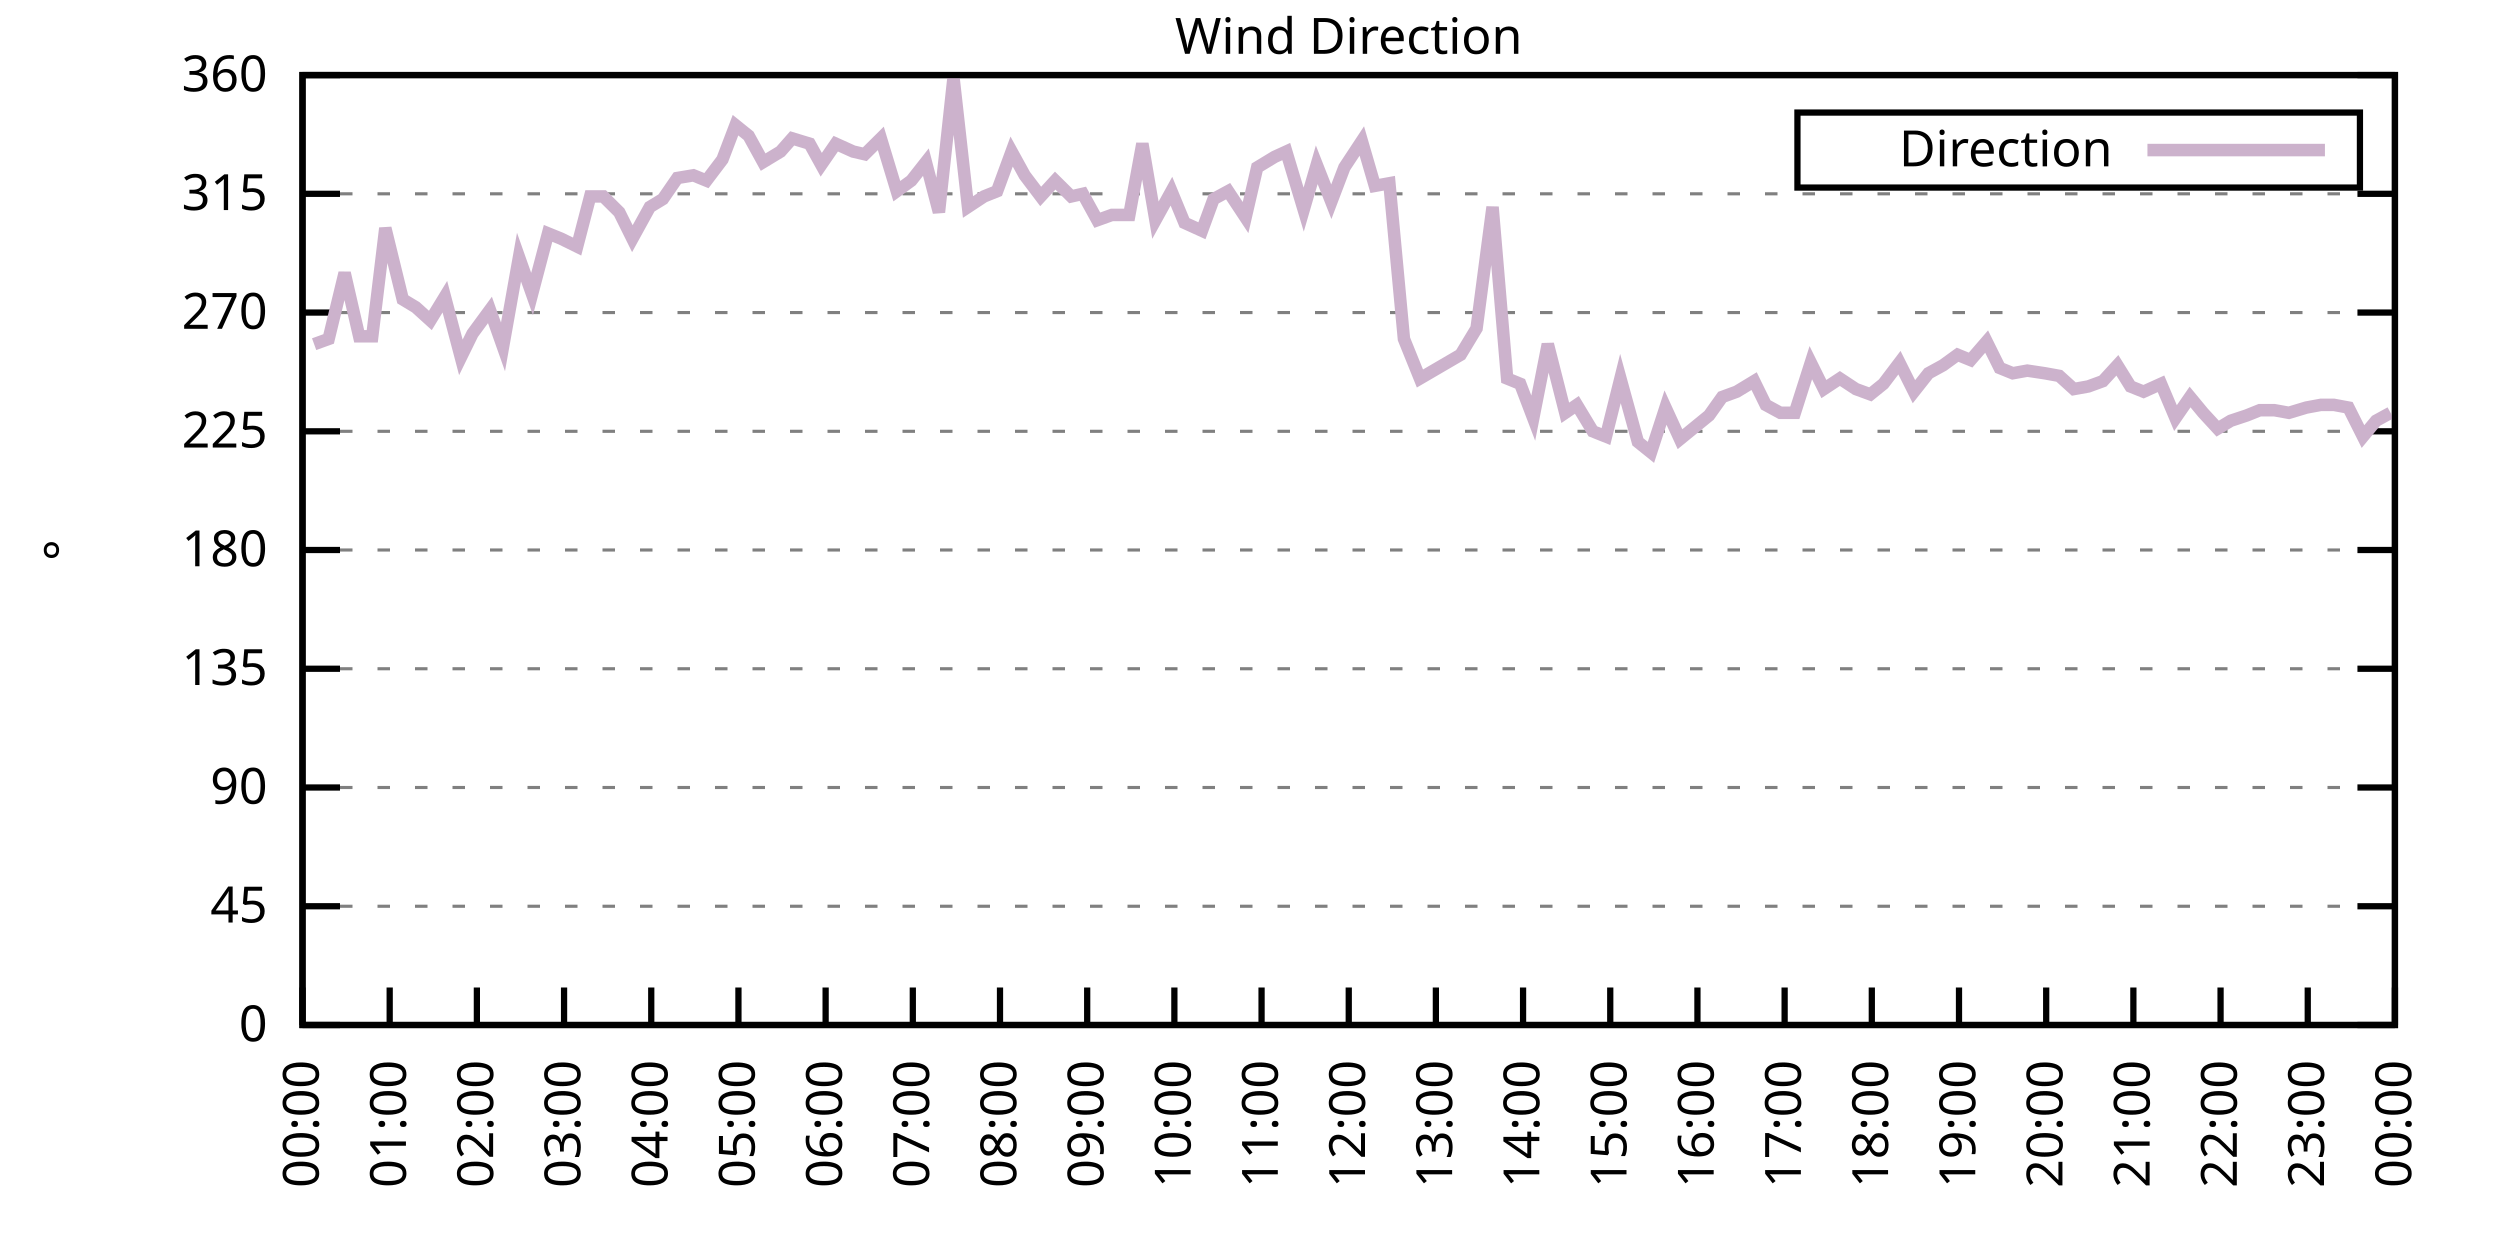
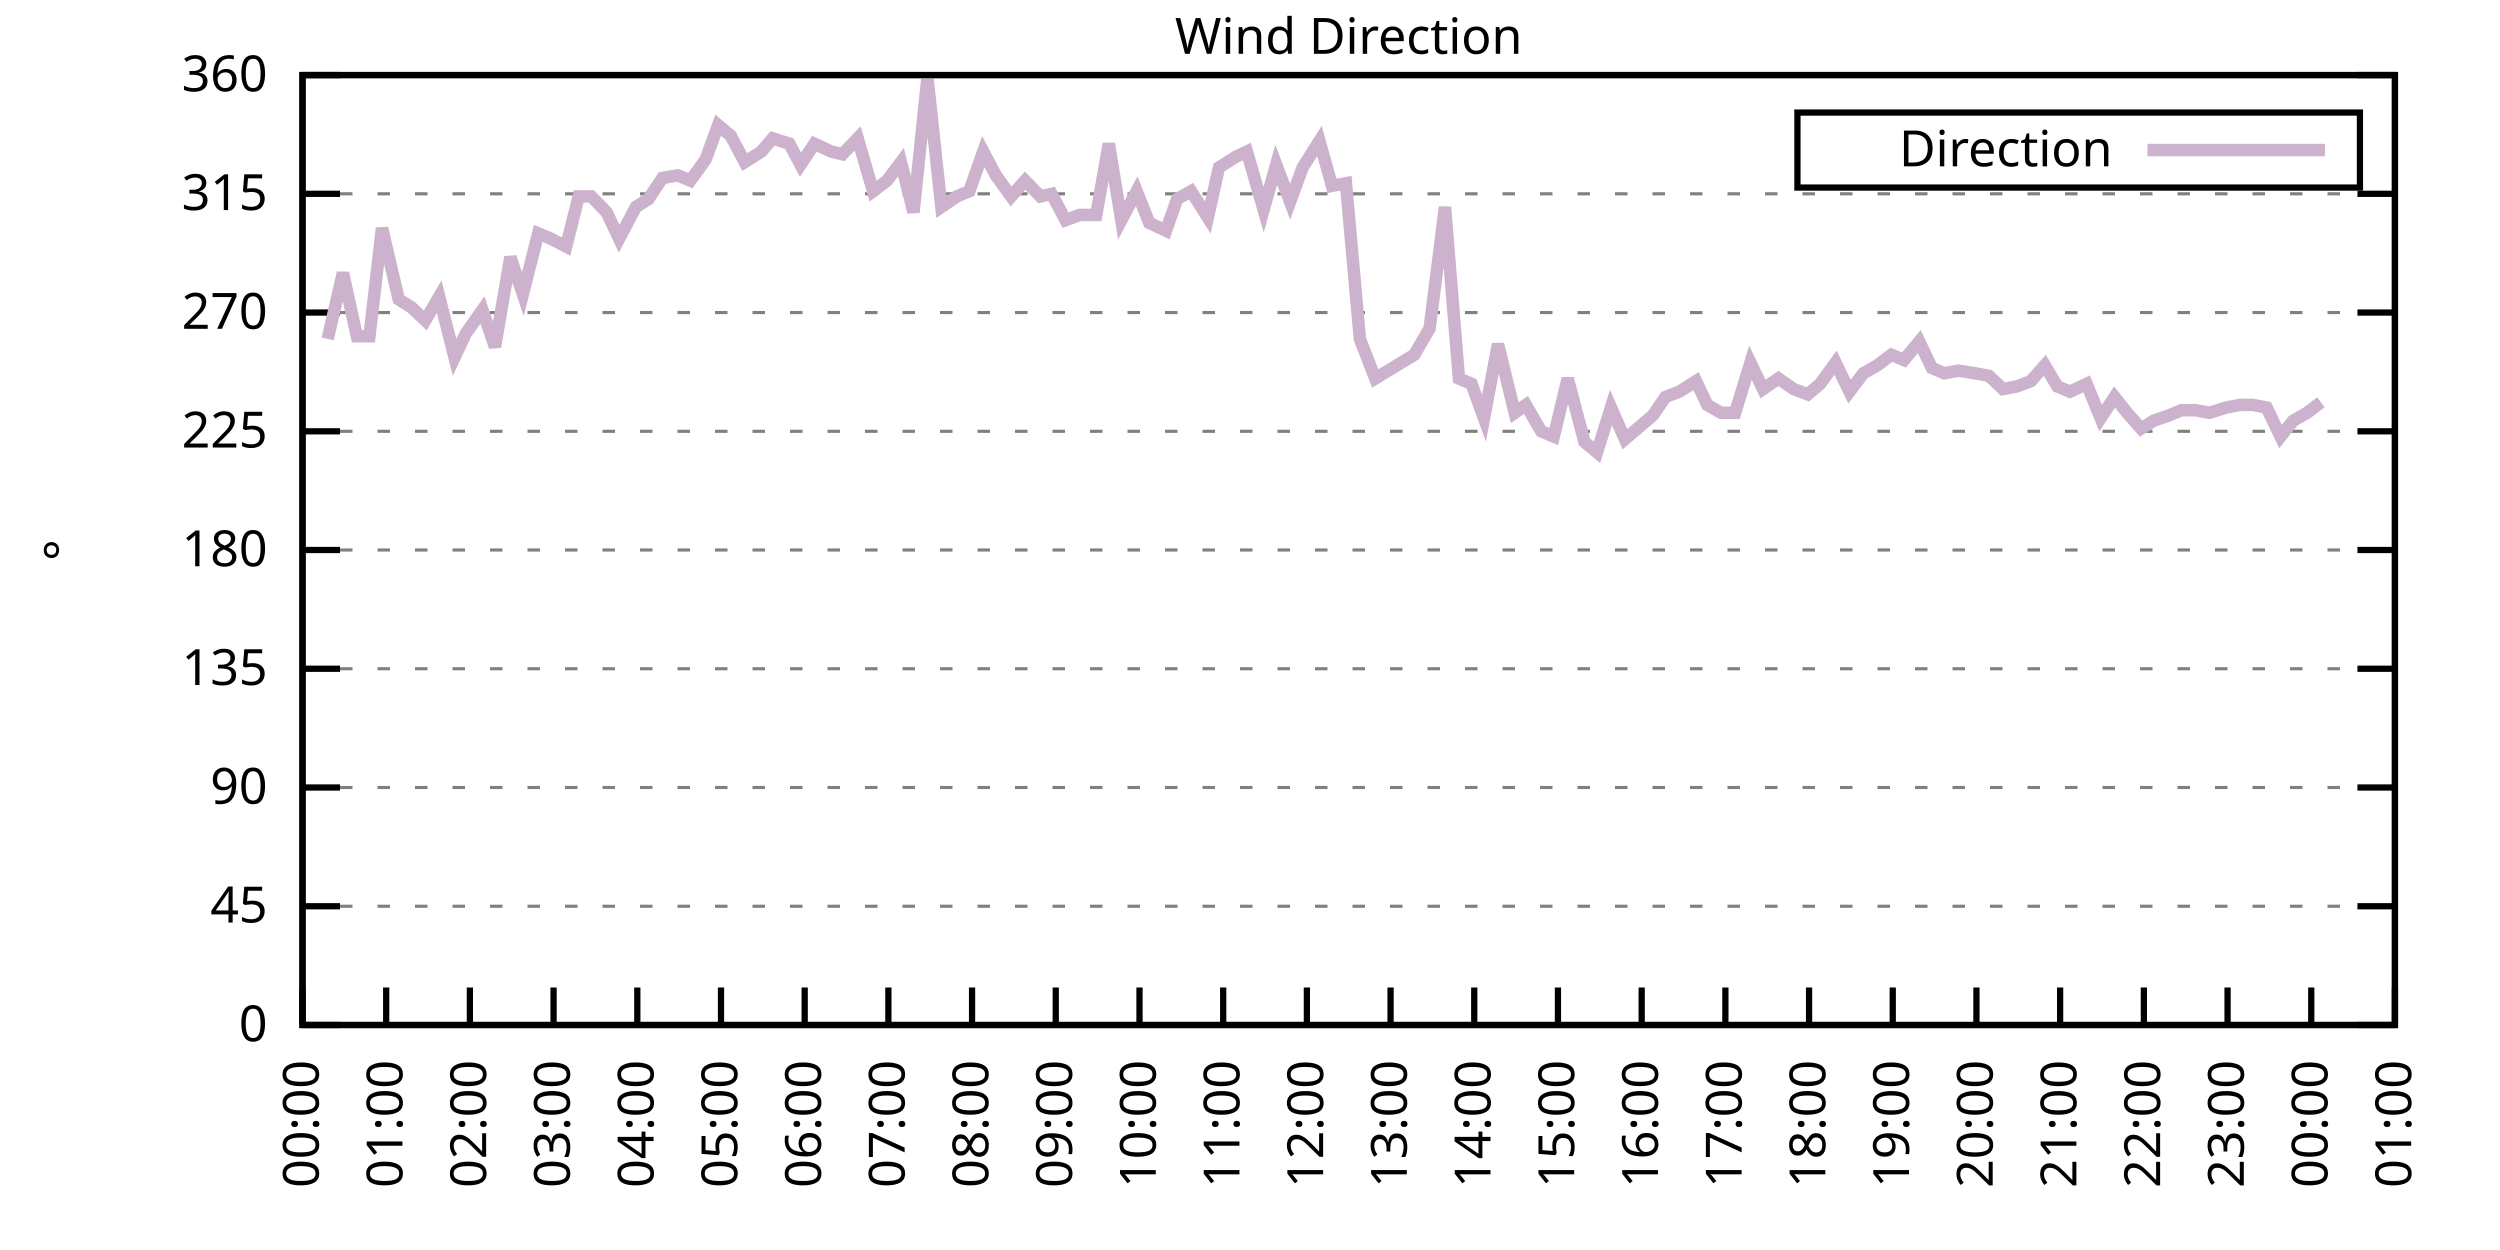
<svg xmlns="http://www.w3.org/2000/svg" xmlns:xlink="http://www.w3.org/1999/xlink" width="400" height="200" viewBox="0 0 400 200">
  <g id="gnuplot_canvas">
    <rect x="0" y="0" width="400" height="200" fill="none" />
    <defs>
      <circle id="gpDot" r="0.5" stroke-width="0.5" stroke="currentColor" />
      <path id="gpPt0" stroke-width="0.333" stroke="currentColor" d="M-1,0 h2 M0,-1 v2" />
      <path id="gpPt1" stroke-width="0.333" stroke="currentColor" d="M-1,-1 L1,1 M1,-1 L-1,1" />
      <path id="gpPt2" stroke-width="0.333" stroke="currentColor" d="M-1,0 L1,0 M0,-1 L0,1 M-1,-1 L1,1 M-1,1 L1,-1" />
      <rect id="gpPt3" stroke-width="0.333" stroke="currentColor" x="-1" y="-1" width="2" height="2" />
      <rect id="gpPt4" stroke-width="0.333" stroke="currentColor" fill="currentColor" x="-1" y="-1" width="2" height="2" />
      <circle id="gpPt5" stroke-width="0.333" stroke="currentColor" cx="0" cy="0" r="1" />
      <use xlink:href="#gpPt5" id="gpPt6" fill="currentColor" stroke="none" />
      <path id="gpPt7" stroke-width="0.333" stroke="currentColor" d="M0,-1.33 L-1.33,0.67 L1.33,0.67 z" />
      <use xlink:href="#gpPt7" id="gpPt8" fill="currentColor" stroke="none" />
      <use xlink:href="#gpPt7" id="gpPt9" stroke="currentColor" transform="rotate(180)" />
      <use xlink:href="#gpPt9" id="gpPt10" fill="currentColor" stroke="none" />
      <use xlink:href="#gpPt3" id="gpPt11" stroke="currentColor" transform="rotate(45)" />
      <use xlink:href="#gpPt11" id="gpPt12" fill="currentColor" stroke="none" />
      <path id="gpPt13" stroke-width="0.333" stroke="currentColor" d="M0,1.330 L1.265,0.411 L0.782,-1.067 L-0.782,-1.076 L-1.265,0.411 z" />
      <use xlink:href="#gpPt13" id="gpPt14" fill="currentColor" stroke="none" />
      <filter id="textbox" filterUnits="objectBoundingBox" x="0" y="0" height="1" width="1">
        <feFlood flood-color="white" flood-opacity="1" result="bgnd" />
        <feComposite in="SourceGraphic" in2="bgnd" operator="atop" />
      </filter>
      <filter id="greybox" filterUnits="objectBoundingBox" x="0" y="0" height="1" width="1">
        <feFlood flood-color="lightgrey" flood-opacity="1" result="grey" />
        <feComposite in="SourceGraphic" in2="grey" operator="atop" />
      </filter>
    </defs>
    <g fill="none" color="white" stroke="currentColor" stroke-width="1.00" stroke-linecap="butt" stroke-linejoin="miter">
</g>
    <g fill="none" color="black" stroke="currentColor" stroke-width="1.00" stroke-linecap="butt" stroke-linejoin="miter">
      <g stroke="none" shape-rendering="crispEdges">
        <polygon fill="rgb(255, 255, 255)" points="48.40,164.00 383.18,164.00 383.18,12.02 48.40,12.02 " />
      </g>
    </g>
    <g fill="none" color="black" stroke="currentColor" stroke-width="1.00" stroke-linecap="butt" stroke-linejoin="miter">
</g>
    <g fill="none" color="black" stroke="black" stroke-width="0.50" stroke-linecap="butt" stroke-linejoin="miter">
</g>
    <g fill="none" color="gray" stroke="currentColor" stroke-width="0.50" stroke-linecap="butt" stroke-linejoin="miter">
      <path stroke="gray" stroke-dasharray="2,4" class="gridline" d="M48.40,164.00 L383.19,164.00  " />
    </g>
    <g fill="none" color="gray" stroke="gray" stroke-width="1.00" stroke-linecap="butt" stroke-linejoin="miter">
</g>
    <g fill="none" color="black" stroke="currentColor" stroke-width="1.00" stroke-linecap="butt" stroke-linejoin="miter">
      <path stroke="black" d="M48.40,164.00 L54.40,164.00 M383.19,164.00 L377.19,164.00  " />
      <g transform="translate(42.80,166.60)" stroke="none" fill="black" font-family="Sans" font-size="8.00" text-anchor="end">
        <text>
          <tspan font-family="Sans"> 0</tspan>
        </text>
      </g>
    </g>
    <g fill="none" color="black" stroke="currentColor" stroke-width="1.00" stroke-linecap="butt" stroke-linejoin="miter">
</g>
    <g fill="none" color="black" stroke="black" stroke-width="0.50" stroke-linecap="butt" stroke-linejoin="miter">
</g>
    <g fill="none" color="gray" stroke="currentColor" stroke-width="0.50" stroke-linecap="butt" stroke-linejoin="miter">
      <path stroke="gray" stroke-dasharray="2,4" class="gridline" d="M48.40,145.00 L383.19,145.00  " />
    </g>
    <g fill="none" color="gray" stroke="gray" stroke-width="1.00" stroke-linecap="butt" stroke-linejoin="miter">
</g>
    <g fill="none" color="black" stroke="currentColor" stroke-width="1.00" stroke-linecap="butt" stroke-linejoin="miter">
      <path stroke="black" d="M48.40,145.00 L54.40,145.00 M383.19,145.00 L377.19,145.00  " />
      <g transform="translate(42.80,147.60)" stroke="none" fill="black" font-family="Sans" font-size="8.00" text-anchor="end">
        <text>
          <tspan font-family="Sans"> 45</tspan>
        </text>
      </g>
    </g>
    <g fill="none" color="black" stroke="currentColor" stroke-width="1.00" stroke-linecap="butt" stroke-linejoin="miter">
</g>
    <g fill="none" color="black" stroke="black" stroke-width="0.50" stroke-linecap="butt" stroke-linejoin="miter">
</g>
    <g fill="none" color="gray" stroke="currentColor" stroke-width="0.50" stroke-linecap="butt" stroke-linejoin="miter">
      <path stroke="gray" stroke-dasharray="2,4" class="gridline" d="M48.40,126.00 L383.19,126.00  " />
    </g>
    <g fill="none" color="gray" stroke="gray" stroke-width="1.00" stroke-linecap="butt" stroke-linejoin="miter">
</g>
    <g fill="none" color="black" stroke="currentColor" stroke-width="1.00" stroke-linecap="butt" stroke-linejoin="miter">
      <path stroke="black" d="M48.40,126.00 L54.40,126.00 M383.19,126.00 L377.19,126.00  " />
      <g transform="translate(42.80,128.60)" stroke="none" fill="black" font-family="Sans" font-size="8.00" text-anchor="end">
        <text>
          <tspan font-family="Sans"> 90</tspan>
        </text>
      </g>
    </g>
    <g fill="none" color="black" stroke="currentColor" stroke-width="1.00" stroke-linecap="butt" stroke-linejoin="miter">
</g>
    <g fill="none" color="black" stroke="black" stroke-width="0.50" stroke-linecap="butt" stroke-linejoin="miter">
</g>
    <g fill="none" color="gray" stroke="currentColor" stroke-width="0.50" stroke-linecap="butt" stroke-linejoin="miter">
      <path stroke="gray" stroke-dasharray="2,4" class="gridline" d="M48.40,107.00 L383.19,107.00  " />
    </g>
    <g fill="none" color="gray" stroke="gray" stroke-width="1.00" stroke-linecap="butt" stroke-linejoin="miter">
</g>
    <g fill="none" color="black" stroke="currentColor" stroke-width="1.00" stroke-linecap="butt" stroke-linejoin="miter">
      <path stroke="black" d="M48.40,107.00 L54.40,107.00 M383.19,107.00 L377.19,107.00  " />
      <g transform="translate(42.80,109.60)" stroke="none" fill="black" font-family="Sans" font-size="8.00" text-anchor="end">
        <text>
          <tspan font-family="Sans"> 135</tspan>
        </text>
      </g>
    </g>
    <g fill="none" color="black" stroke="currentColor" stroke-width="1.00" stroke-linecap="butt" stroke-linejoin="miter">
</g>
    <g fill="none" color="black" stroke="black" stroke-width="0.50" stroke-linecap="butt" stroke-linejoin="miter">
</g>
    <g fill="none" color="gray" stroke="currentColor" stroke-width="0.50" stroke-linecap="butt" stroke-linejoin="miter">
      <path stroke="gray" stroke-dasharray="2,4" class="gridline" d="M48.40,88.00 L383.19,88.00  " />
    </g>
    <g fill="none" color="gray" stroke="gray" stroke-width="1.00" stroke-linecap="butt" stroke-linejoin="miter">
</g>
    <g fill="none" color="black" stroke="currentColor" stroke-width="1.00" stroke-linecap="butt" stroke-linejoin="miter">
      <path stroke="black" d="M48.40,88.00 L54.40,88.00 M383.19,88.00 L377.19,88.00  " />
      <g transform="translate(42.80,90.60)" stroke="none" fill="black" font-family="Sans" font-size="8.00" text-anchor="end">
        <text>
          <tspan font-family="Sans"> 180</tspan>
        </text>
      </g>
    </g>
    <g fill="none" color="black" stroke="currentColor" stroke-width="1.00" stroke-linecap="butt" stroke-linejoin="miter">
</g>
    <g fill="none" color="black" stroke="black" stroke-width="0.50" stroke-linecap="butt" stroke-linejoin="miter">
</g>
    <g fill="none" color="gray" stroke="currentColor" stroke-width="0.50" stroke-linecap="butt" stroke-linejoin="miter">
      <path stroke="gray" stroke-dasharray="2,4" class="gridline" d="M48.40,69.01 L383.19,69.01  " />
    </g>
    <g fill="none" color="gray" stroke="gray" stroke-width="1.00" stroke-linecap="butt" stroke-linejoin="miter">
</g>
    <g fill="none" color="black" stroke="currentColor" stroke-width="1.00" stroke-linecap="butt" stroke-linejoin="miter">
      <path stroke="black" d="M48.40,69.01 L54.40,69.01 M383.19,69.01 L377.19,69.01  " />
      <g transform="translate(42.80,71.61)" stroke="none" fill="black" font-family="Sans" font-size="8.00" text-anchor="end">
        <text>
          <tspan font-family="Sans"> 225</tspan>
        </text>
      </g>
    </g>
    <g fill="none" color="black" stroke="currentColor" stroke-width="1.00" stroke-linecap="butt" stroke-linejoin="miter">
</g>
    <g fill="none" color="black" stroke="black" stroke-width="0.50" stroke-linecap="butt" stroke-linejoin="miter">
</g>
    <g fill="none" color="gray" stroke="currentColor" stroke-width="0.50" stroke-linecap="butt" stroke-linejoin="miter">
      <path stroke="gray" stroke-dasharray="2,4" class="gridline" d="M48.40,50.01 L383.19,50.01  " />
    </g>
    <g fill="none" color="gray" stroke="gray" stroke-width="1.00" stroke-linecap="butt" stroke-linejoin="miter">
</g>
    <g fill="none" color="black" stroke="currentColor" stroke-width="1.00" stroke-linecap="butt" stroke-linejoin="miter">
      <path stroke="black" d="M48.40,50.01 L54.40,50.01 M383.19,50.01 L377.19,50.01  " />
      <g transform="translate(42.80,52.61)" stroke="none" fill="black" font-family="Sans" font-size="8.00" text-anchor="end">
        <text>
          <tspan font-family="Sans"> 270</tspan>
        </text>
      </g>
    </g>
    <g fill="none" color="black" stroke="currentColor" stroke-width="1.00" stroke-linecap="butt" stroke-linejoin="miter">
</g>
    <g fill="none" color="black" stroke="black" stroke-width="0.50" stroke-linecap="butt" stroke-linejoin="miter">
</g>
    <g fill="none" color="gray" stroke="currentColor" stroke-width="0.50" stroke-linecap="butt" stroke-linejoin="miter">
      <path stroke="gray" stroke-dasharray="2,4" class="gridline" d="M48.40,31.01 L383.19,31.01  " />
    </g>
    <g fill="none" color="gray" stroke="gray" stroke-width="1.00" stroke-linecap="butt" stroke-linejoin="miter">
</g>
    <g fill="none" color="black" stroke="currentColor" stroke-width="1.00" stroke-linecap="butt" stroke-linejoin="miter">
      <path stroke="black" d="M48.40,31.01 L54.40,31.01 M383.19,31.01 L377.19,31.01  " />
      <g transform="translate(42.80,33.61)" stroke="none" fill="black" font-family="Sans" font-size="8.00" text-anchor="end">
        <text>
          <tspan font-family="Sans"> 315</tspan>
        </text>
      </g>
    </g>
    <g fill="none" color="black" stroke="currentColor" stroke-width="1.00" stroke-linecap="butt" stroke-linejoin="miter">
</g>
    <g fill="none" color="black" stroke="black" stroke-width="0.50" stroke-linecap="butt" stroke-linejoin="miter">
</g>
    <g fill="none" color="gray" stroke="currentColor" stroke-width="0.50" stroke-linecap="butt" stroke-linejoin="miter">
      <path stroke="gray" stroke-dasharray="2,4" class="gridline" d="M48.40,12.01 L383.19,12.01  " />
    </g>
    <g fill="none" color="gray" stroke="gray" stroke-width="1.00" stroke-linecap="butt" stroke-linejoin="miter">
</g>
    <g fill="none" color="black" stroke="currentColor" stroke-width="1.00" stroke-linecap="butt" stroke-linejoin="miter">
      <path stroke="black" d="M48.40,12.01 L54.40,12.01 M383.19,12.01 L377.19,12.01  " />
      <g transform="translate(42.80,14.61)" stroke="none" fill="black" font-family="Sans" font-size="8.00" text-anchor="end">
        <text>
          <tspan font-family="Sans"> 360</tspan>
        </text>
      </g>
    </g>
    <g fill="none" color="black" stroke="currentColor" stroke-width="1.00" stroke-linecap="butt" stroke-linejoin="miter">
      <path stroke="black" d="M48.40,164.00 L48.40,158.00  " />
      <g transform="translate(51.00,169.60) rotate(270.00)" stroke="none" fill="black" font-family="Sans" font-size="8.00" text-anchor="end">
        <text>
          <tspan font-family="Sans">00:00</tspan>
        </text>
      </g>
    </g>
    <g fill="none" color="black" stroke="currentColor" stroke-width="1.00" stroke-linecap="butt" stroke-linejoin="miter">
-       <path stroke="black" d="M62.35,164.00 L62.35,158.00  " />
-       <g transform="translate(64.95,169.60) rotate(270.00)" stroke="none" fill="black" font-family="Sans" font-size="8.00" text-anchor="end">
+       <path stroke="black" d="M61.79,164.00 L61.79,158.00  " />
+       <g transform="translate(64.39,169.60) rotate(270.00)" stroke="none" fill="black" font-family="Sans" font-size="8.00" text-anchor="end">
        <text>
          <tspan font-family="Sans">01:00</tspan>
        </text>
      </g>
    </g>
    <g fill="none" color="black" stroke="currentColor" stroke-width="1.00" stroke-linecap="butt" stroke-linejoin="miter">
-       <path stroke="black" d="M76.30,164.00 L76.30,158.00  " />
-       <g transform="translate(78.90,169.60) rotate(270.00)" stroke="none" fill="black" font-family="Sans" font-size="8.00" text-anchor="end">
+       <path stroke="black" d="M75.18,164.00 L75.18,158.00  " />
+       <g transform="translate(77.78,169.60) rotate(270.00)" stroke="none" fill="black" font-family="Sans" font-size="8.00" text-anchor="end">
        <text>
          <tspan font-family="Sans">02:00</tspan>
        </text>
      </g>
    </g>
    <g fill="none" color="black" stroke="currentColor" stroke-width="1.00" stroke-linecap="butt" stroke-linejoin="miter">
-       <path stroke="black" d="M90.25,164.00 L90.25,158.00  " />
-       <g transform="translate(92.85,169.60) rotate(270.00)" stroke="none" fill="black" font-family="Sans" font-size="8.00" text-anchor="end">
+       <path stroke="black" d="M88.57,164.00 L88.57,158.00  " />
+       <g transform="translate(91.17,169.60) rotate(270.00)" stroke="none" fill="black" font-family="Sans" font-size="8.00" text-anchor="end">
        <text>
          <tspan font-family="Sans">03:00</tspan>
        </text>
      </g>
    </g>
    <g fill="none" color="black" stroke="currentColor" stroke-width="1.00" stroke-linecap="butt" stroke-linejoin="miter">
-       <path stroke="black" d="M104.20,164.00 L104.20,158.00  " />
-       <g transform="translate(106.80,169.60) rotate(270.00)" stroke="none" fill="black" font-family="Sans" font-size="8.00" text-anchor="end">
+       <path stroke="black" d="M101.97,164.00 L101.97,158.00  " />
+       <g transform="translate(104.57,169.60) rotate(270.00)" stroke="none" fill="black" font-family="Sans" font-size="8.00" text-anchor="end">
        <text>
          <tspan font-family="Sans">04:00</tspan>
        </text>
      </g>
    </g>
    <g fill="none" color="black" stroke="currentColor" stroke-width="1.00" stroke-linecap="butt" stroke-linejoin="miter">
-       <path stroke="black" d="M118.15,164.00 L118.15,158.00  " />
-       <g transform="translate(120.75,169.60) rotate(270.00)" stroke="none" fill="black" font-family="Sans" font-size="8.00" text-anchor="end">
+       <path stroke="black" d="M115.36,164.00 L115.36,158.00  " />
+       <g transform="translate(117.96,169.60) rotate(270.00)" stroke="none" fill="black" font-family="Sans" font-size="8.00" text-anchor="end">
        <text>
          <tspan font-family="Sans">05:00</tspan>
        </text>
      </g>
    </g>
    <g fill="none" color="black" stroke="currentColor" stroke-width="1.00" stroke-linecap="butt" stroke-linejoin="miter">
-       <path stroke="black" d="M132.10,164.00 L132.10,158.00  " />
-       <g transform="translate(134.70,169.60) rotate(270.00)" stroke="none" fill="black" font-family="Sans" font-size="8.00" text-anchor="end">
+       <path stroke="black" d="M128.75,164.00 L128.75,158.00  " />
+       <g transform="translate(131.35,169.60) rotate(270.00)" stroke="none" fill="black" font-family="Sans" font-size="8.00" text-anchor="end">
        <text>
          <tspan font-family="Sans">06:00</tspan>
        </text>
      </g>
    </g>
    <g fill="none" color="black" stroke="currentColor" stroke-width="1.00" stroke-linecap="butt" stroke-linejoin="miter">
-       <path stroke="black" d="M146.05,164.00 L146.05,158.00  " />
-       <g transform="translate(148.65,169.60) rotate(270.00)" stroke="none" fill="black" font-family="Sans" font-size="8.00" text-anchor="end">
+       <path stroke="black" d="M142.14,164.00 L142.14,158.00  " />
+       <g transform="translate(144.74,169.60) rotate(270.00)" stroke="none" fill="black" font-family="Sans" font-size="8.00" text-anchor="end">
        <text>
          <tspan font-family="Sans">07:00</tspan>
        </text>
      </g>
    </g>
    <g fill="none" color="black" stroke="currentColor" stroke-width="1.00" stroke-linecap="butt" stroke-linejoin="miter">
-       <path stroke="black" d="M160.00,164.00 L160.00,158.00  " />
-       <g transform="translate(162.60,169.60) rotate(270.00)" stroke="none" fill="black" font-family="Sans" font-size="8.00" text-anchor="end">
+       <path stroke="black" d="M155.53,164.00 L155.53,158.00  " />
+       <g transform="translate(158.13,169.60) rotate(270.00)" stroke="none" fill="black" font-family="Sans" font-size="8.00" text-anchor="end">
        <text>
          <tspan font-family="Sans">08:00</tspan>
        </text>
      </g>
    </g>
    <g fill="none" color="black" stroke="currentColor" stroke-width="1.00" stroke-linecap="butt" stroke-linejoin="miter">
-       <path stroke="black" d="M173.95,164.00 L173.95,158.00  " />
-       <g transform="translate(176.55,169.60) rotate(270.00)" stroke="none" fill="black" font-family="Sans" font-size="8.00" text-anchor="end">
+       <path stroke="black" d="M168.92,164.00 L168.92,158.00  " />
+       <g transform="translate(171.52,169.60) rotate(270.00)" stroke="none" fill="black" font-family="Sans" font-size="8.00" text-anchor="end">
        <text>
          <tspan font-family="Sans">09:00</tspan>
        </text>
      </g>
    </g>
    <g fill="none" color="black" stroke="currentColor" stroke-width="1.00" stroke-linecap="butt" stroke-linejoin="miter">
-       <path stroke="black" d="M187.90,164.00 L187.90,158.00  " />
-       <g transform="translate(190.50,169.60) rotate(270.00)" stroke="none" fill="black" font-family="Sans" font-size="8.00" text-anchor="end">
+       <path stroke="black" d="M182.32,164.00 L182.32,158.00  " />
+       <g transform="translate(184.92,169.60) rotate(270.00)" stroke="none" fill="black" font-family="Sans" font-size="8.00" text-anchor="end">
        <text>
          <tspan font-family="Sans">10:00</tspan>
        </text>
      </g>
    </g>
    <g fill="none" color="black" stroke="currentColor" stroke-width="1.00" stroke-linecap="butt" stroke-linejoin="miter">
-       <path stroke="black" d="M201.85,164.00 L201.85,158.00  " />
-       <g transform="translate(204.45,169.60) rotate(270.00)" stroke="none" fill="black" font-family="Sans" font-size="8.00" text-anchor="end">
+       <path stroke="black" d="M195.71,164.00 L195.71,158.00  " />
+       <g transform="translate(198.31,169.60) rotate(270.00)" stroke="none" fill="black" font-family="Sans" font-size="8.00" text-anchor="end">
        <text>
          <tspan font-family="Sans">11:00</tspan>
        </text>
      </g>
    </g>
    <g fill="none" color="black" stroke="currentColor" stroke-width="1.00" stroke-linecap="butt" stroke-linejoin="miter">
-       <path stroke="black" d="M215.80,164.00 L215.80,158.00  " />
-       <g transform="translate(218.40,169.60) rotate(270.00)" stroke="none" fill="black" font-family="Sans" font-size="8.00" text-anchor="end">
+       <path stroke="black" d="M209.10,164.00 L209.10,158.00  " />
+       <g transform="translate(211.70,169.60) rotate(270.00)" stroke="none" fill="black" font-family="Sans" font-size="8.00" text-anchor="end">
        <text>
          <tspan font-family="Sans">12:00</tspan>
        </text>
      </g>
    </g>
    <g fill="none" color="black" stroke="currentColor" stroke-width="1.00" stroke-linecap="butt" stroke-linejoin="miter">
-       <path stroke="black" d="M229.74,164.00 L229.74,158.00  " />
-       <g transform="translate(232.34,169.60) rotate(270.00)" stroke="none" fill="black" font-family="Sans" font-size="8.00" text-anchor="end">
+       <path stroke="black" d="M222.49,164.00 L222.49,158.00  " />
+       <g transform="translate(225.09,169.60) rotate(270.00)" stroke="none" fill="black" font-family="Sans" font-size="8.00" text-anchor="end">
        <text>
          <tspan font-family="Sans">13:00</tspan>
        </text>
      </g>
    </g>
    <g fill="none" color="black" stroke="currentColor" stroke-width="1.00" stroke-linecap="butt" stroke-linejoin="miter">
-       <path stroke="black" d="M243.69,164.00 L243.69,158.00  " />
-       <g transform="translate(246.29,169.60) rotate(270.00)" stroke="none" fill="black" font-family="Sans" font-size="8.00" text-anchor="end">
+       <path stroke="black" d="M235.88,164.00 L235.88,158.00  " />
+       <g transform="translate(238.48,169.60) rotate(270.00)" stroke="none" fill="black" font-family="Sans" font-size="8.00" text-anchor="end">
        <text>
          <tspan font-family="Sans">14:00</tspan>
        </text>
      </g>
    </g>
    <g fill="none" color="black" stroke="currentColor" stroke-width="1.00" stroke-linecap="butt" stroke-linejoin="miter">
-       <path stroke="black" d="M257.64,164.00 L257.64,158.00  " />
-       <g transform="translate(260.24,169.60) rotate(270.00)" stroke="none" fill="black" font-family="Sans" font-size="8.00" text-anchor="end">
+       <path stroke="black" d="M249.27,164.00 L249.27,158.00  " />
+       <g transform="translate(251.87,169.60) rotate(270.00)" stroke="none" fill="black" font-family="Sans" font-size="8.00" text-anchor="end">
        <text>
          <tspan font-family="Sans">15:00</tspan>
        </text>
      </g>
    </g>
    <g fill="none" color="black" stroke="currentColor" stroke-width="1.00" stroke-linecap="butt" stroke-linejoin="miter">
-       <path stroke="black" d="M271.59,164.00 L271.59,158.00  " />
-       <g transform="translate(274.19,169.60) rotate(270.00)" stroke="none" fill="black" font-family="Sans" font-size="8.00" text-anchor="end">
+       <path stroke="black" d="M262.67,164.00 L262.67,158.00  " />
+       <g transform="translate(265.27,169.60) rotate(270.00)" stroke="none" fill="black" font-family="Sans" font-size="8.00" text-anchor="end">
        <text>
          <tspan font-family="Sans">16:00</tspan>
        </text>
      </g>
    </g>
    <g fill="none" color="black" stroke="currentColor" stroke-width="1.00" stroke-linecap="butt" stroke-linejoin="miter">
-       <path stroke="black" d="M285.54,164.00 L285.54,158.00  " />
-       <g transform="translate(288.14,169.60) rotate(270.00)" stroke="none" fill="black" font-family="Sans" font-size="8.00" text-anchor="end">
+       <path stroke="black" d="M276.06,164.00 L276.06,158.00  " />
+       <g transform="translate(278.66,169.60) rotate(270.00)" stroke="none" fill="black" font-family="Sans" font-size="8.00" text-anchor="end">
        <text>
          <tspan font-family="Sans">17:00</tspan>
        </text>
      </g>
    </g>
    <g fill="none" color="black" stroke="currentColor" stroke-width="1.00" stroke-linecap="butt" stroke-linejoin="miter">
-       <path stroke="black" d="M299.49,164.00 L299.49,158.00  " />
-       <g transform="translate(302.09,169.60) rotate(270.00)" stroke="none" fill="black" font-family="Sans" font-size="8.00" text-anchor="end">
+       <path stroke="black" d="M289.45,164.00 L289.45,158.00  " />
+       <g transform="translate(292.05,169.60) rotate(270.00)" stroke="none" fill="black" font-family="Sans" font-size="8.00" text-anchor="end">
        <text>
          <tspan font-family="Sans">18:00</tspan>
        </text>
      </g>
    </g>
    <g fill="none" color="black" stroke="currentColor" stroke-width="1.00" stroke-linecap="butt" stroke-linejoin="miter">
-       <path stroke="black" d="M313.44,164.00 L313.44,158.00  " />
-       <g transform="translate(316.04,169.60) rotate(270.00)" stroke="none" fill="black" font-family="Sans" font-size="8.00" text-anchor="end">
+       <path stroke="black" d="M302.84,164.00 L302.84,158.00  " />
+       <g transform="translate(305.44,169.60) rotate(270.00)" stroke="none" fill="black" font-family="Sans" font-size="8.00" text-anchor="end">
        <text>
          <tspan font-family="Sans">19:00</tspan>
        </text>
      </g>
    </g>
    <g fill="none" color="black" stroke="currentColor" stroke-width="1.00" stroke-linecap="butt" stroke-linejoin="miter">
-       <path stroke="black" d="M327.39,164.00 L327.39,158.00  " />
-       <g transform="translate(329.99,169.60) rotate(270.00)" stroke="none" fill="black" font-family="Sans" font-size="8.00" text-anchor="end">
+       <path stroke="black" d="M316.23,164.00 L316.23,158.00  " />
+       <g transform="translate(318.83,169.60) rotate(270.00)" stroke="none" fill="black" font-family="Sans" font-size="8.00" text-anchor="end">
        <text>
          <tspan font-family="Sans">20:00</tspan>
        </text>
      </g>
    </g>
    <g fill="none" color="black" stroke="currentColor" stroke-width="1.00" stroke-linecap="butt" stroke-linejoin="miter">
-       <path stroke="black" d="M341.34,164.00 L341.34,158.00  " />
-       <g transform="translate(343.94,169.60) rotate(270.00)" stroke="none" fill="black" font-family="Sans" font-size="8.00" text-anchor="end">
+       <path stroke="black" d="M329.62,164.00 L329.62,158.00  " />
+       <g transform="translate(332.22,169.60) rotate(270.00)" stroke="none" fill="black" font-family="Sans" font-size="8.00" text-anchor="end">
        <text>
          <tspan font-family="Sans">21:00</tspan>
        </text>
      </g>
    </g>
    <g fill="none" color="black" stroke="currentColor" stroke-width="1.00" stroke-linecap="butt" stroke-linejoin="miter">
-       <path stroke="black" d="M355.29,164.00 L355.29,158.00  " />
-       <g transform="translate(357.89,169.60) rotate(270.00)" stroke="none" fill="black" font-family="Sans" font-size="8.00" text-anchor="end">
+       <path stroke="black" d="M343.02,164.00 L343.02,158.00  " />
+       <g transform="translate(345.62,169.60) rotate(270.00)" stroke="none" fill="black" font-family="Sans" font-size="8.00" text-anchor="end">
        <text>
          <tspan font-family="Sans">22:00</tspan>
        </text>
      </g>
    </g>
    <g fill="none" color="black" stroke="currentColor" stroke-width="1.00" stroke-linecap="butt" stroke-linejoin="miter">
-       <path stroke="black" d="M369.24,164.00 L369.24,158.00  " />
-       <g transform="translate(371.84,169.60) rotate(270.00)" stroke="none" fill="black" font-family="Sans" font-size="8.00" text-anchor="end">
+       <path stroke="black" d="M356.41,164.00 L356.41,158.00  " />
+       <g transform="translate(359.01,169.60) rotate(270.00)" stroke="none" fill="black" font-family="Sans" font-size="8.00" text-anchor="end">
        <text>
          <tspan font-family="Sans">23:00</tspan>
+         </text>
+       </g>
+     </g>
+     <g fill="none" color="black" stroke="currentColor" stroke-width="1.00" stroke-linecap="butt" stroke-linejoin="miter">
+       <path stroke="black" d="M369.80,164.00 L369.80,158.00  " />
+       <g transform="translate(372.40,169.60) rotate(270.00)" stroke="none" fill="black" font-family="Sans" font-size="8.00" text-anchor="end">
+         <text>
+           <tspan font-family="Sans">00:00</tspan>
        </text>
      </g>
    </g>
    <g fill="none" color="black" stroke="currentColor" stroke-width="1.00" stroke-linecap="butt" stroke-linejoin="miter">
      <path stroke="black" d="M383.19,164.00 L383.19,158.00  " />
      <g transform="translate(385.79,169.60) rotate(270.00)" stroke="none" fill="black" font-family="Sans" font-size="8.00" text-anchor="end">
        <text>
-           <tspan font-family="Sans">00:00</tspan>
+           <tspan font-family="Sans">01:00</tspan>
        </text>
      </g>
    </g>
    <g fill="none" color="black" stroke="currentColor" stroke-width="1.00" stroke-linecap="butt" stroke-linejoin="miter">
</g>
    <g fill="none" color="black" stroke="currentColor" stroke-width="1.00" stroke-linecap="butt" stroke-linejoin="miter">
      <path stroke="black" d="M48.40,12.01 L48.40,164.00 L383.19,164.00 L383.19,12.01 L48.40,12.01 Z  " />
    </g>
    <g fill="none" color="black" stroke="currentColor" stroke-width="1.00" stroke-linecap="butt" stroke-linejoin="miter">
</g>
    <g fill="none" color="black" stroke="currentColor" stroke-width="1.00" stroke-linecap="butt" stroke-linejoin="miter">
      <path stroke="black" d="M287.59,30.01 L287.59,18.01 L377.59,18.01 L377.59,30.01 L287.59,30.01 Z  " />
    </g>
    <g id="Wind_direction_plot_1">
      <g fill="none" color="white" stroke="black" stroke-width="2.00" stroke-linecap="butt" stroke-linejoin="miter">
</g>
      <g fill="none" color="black" stroke="currentColor" stroke-width="2.00" stroke-linecap="butt" stroke-linejoin="miter">
        <g transform="translate(337.99,26.61)" stroke="none" fill="black" font-family="Sans" font-size="8.00" text-anchor="end">
          <text>
            <tspan font-family="Sans">Direction</tspan>
          </text>
        </g>
      </g>
      <g fill="none" color="black" stroke="currentColor" stroke-width="2.00" stroke-linecap="butt" stroke-linejoin="miter">
-         <path stroke="rgb(204, 178, 204)" d="M343.59,24.01 L371.99,24.01 M50.26,55.07 L52.58,54.23 L55.14,43.67 L57.47,53.81 L59.56,53.81 L61.65,36.50   L64.44,47.90 L66.53,49.16 L68.86,51.27 L71.18,47.47 L73.74,57.18 L75.60,53.39 L78.39,49.59 L80.48,55.50   L83.04,41.14 L85.13,47.05 L87.69,37.34 L89.78,38.19 L92.34,39.45 L94.43,31.43 L96.53,31.43 L99.08,33.96   L101.18,38.19 L103.97,33.12 L106.06,31.85 L108.38,28.48 L110.94,28.05 L113.03,28.90 L115.59,25.52 L117.68,20.03   L119.78,21.72 L122.10,25.94 L124.89,24.25 L126.75,22.14 L129.54,22.99 L131.40,26.36 L133.72,22.99 L136.51,24.25   L138.37,24.68 L140.93,22.14 L143.49,30.59 L145.81,28.90 L148.14,25.94 L150.23,33.96 L152.56,12.43 L154.88,33.12   L157.44,31.43 L159.53,30.59 L161.86,24.25 L163.95,28.05 L166.51,31.43 L168.83,28.90 L171.39,31.43 L173.25,31.01   L175.57,35.23 L177.90,34.39 L180.69,34.39 L182.78,22.99 L184.87,35.23 L187.43,30.59 L189.52,35.65 L192.31,36.92   L194.17,31.85 L196.50,30.59 L199.29,34.81 L201.15,26.79 L203.94,25.10 L205.80,24.25 L208.59,33.54 L210.68,26.36   L213.01,32.28 L215.10,26.79 L217.89,22.56 L219.98,29.74 L222.30,29.32 L224.63,54.23 L227.19,60.56 L233.70,56.76   L236.25,52.54 L238.81,33.12 L241.14,60.56 L243.23,61.41 L245.32,66.90 L247.65,55.07 L250.44,66.05 L252.30,64.78   L254.85,69.01 L256.95,69.85 L259.27,60.56 L262.06,70.70 L264.15,72.38 L266.48,65.21 L268.80,70.27 L273.45,66.47   L275.55,63.52 L277.87,62.67 L280.66,60.98 L282.52,64.78 L284.85,66.05 L287.17,66.05 L289.73,58.03 L291.82,62.25   L294.38,60.56 L296.94,62.25 L299.26,63.10 L301.35,61.41 L303.91,58.03 L306.23,62.67 L308.56,59.72 L310.88,58.45   L313.21,56.76 L315.30,57.61 L317.86,54.65 L319.95,58.87 L322.04,59.72 L324.37,59.30 L327.16,59.72 L329.48,60.14   L331.81,62.25 L334.13,61.83 L336.46,60.98 L338.78,58.45 L340.88,61.83 L342.97,62.67 L345.76,61.41 L348.08,66.90   L350.41,63.52 L352.50,66.05 L354.83,68.58 L356.92,67.32 L359.48,66.47 L361.57,65.63 L363.89,65.63 L366.22,66.05   L369.01,65.21 L371.33,64.78 L373.43,64.78 L375.75,65.21 L378.08,69.85 L380.17,67.32 L382.49,66.05  " />
+         <path stroke="rgb(204, 178, 204)" d="M343.59,24.01 L371.99,24.01 M52.42,54.23 L54.87,43.67 L57.10,53.81 L59.11,53.81 L61.12,36.50 L63.80,47.90   L65.81,49.16 L68.04,51.27 L70.27,47.47 L72.73,57.18 L74.51,53.39 L77.19,49.59 L79.20,55.50 L81.66,41.14   L83.66,47.05 L86.12,37.34 L88.13,38.19 L90.58,39.45 L92.59,31.43 L94.60,31.43 L97.06,33.96 L99.06,38.19   L101.74,33.12 L103.75,31.85 L105.98,28.48 L108.44,28.05 L110.45,28.90 L112.90,25.52 L114.91,20.03 L116.92,21.72   L119.15,25.94 L121.83,24.25 L123.62,22.14 L126.29,22.99 L128.08,26.36 L130.31,22.99 L132.99,24.25 L134.78,24.68   L137.23,22.14 L139.69,30.59 L141.92,28.90 L144.15,25.94 L146.16,33.96 L148.39,12.43 L150.62,33.12 L153.08,31.43   L155.09,30.59 L157.32,24.25 L159.33,28.05 L161.78,31.43 L164.01,28.90 L166.47,31.43 L168.25,31.01 L170.49,35.23   L172.72,34.39 L175.40,34.39 L177.41,22.99 L179.41,35.23 L181.87,30.59 L183.88,35.65 L186.56,36.92 L188.34,31.85   L190.57,30.59 L193.25,34.81 L195.04,26.79 L197.72,25.10 L199.50,24.25 L202.18,33.54 L204.19,26.36 L206.42,32.28   L208.43,26.79 L211.11,22.56 L213.12,29.74 L215.35,29.32 L217.58,54.23 L220.04,60.56 L226.29,56.76 L228.74,52.54   L231.20,33.12 L233.43,60.56 L235.44,61.41 L237.44,66.90 L239.68,55.07 L242.36,66.05 L244.14,64.78 L246.60,69.01   L248.60,69.85 L250.84,60.56 L253.51,70.70 L255.52,72.38 L257.76,65.21 L259.99,70.27 L264.45,66.47 L266.46,63.52   L268.69,62.67 L271.37,60.98 L273.16,64.78 L275.39,66.05 L277.62,66.05 L280.07,58.03 L282.08,62.25 L284.54,60.56   L286.99,62.25 L289.23,63.10 L291.23,61.41 L293.69,58.03 L295.92,62.67 L298.15,59.72 L300.39,58.45 L302.62,56.76   L304.63,57.61 L307.08,54.65 L309.09,58.87 L311.10,59.72 L313.33,59.30 L316.01,59.72 L318.24,60.14 L320.47,62.25   L322.70,61.83 L324.94,60.98 L327.17,58.45 L329.18,61.83 L331.19,62.67 L333.86,61.41 L336.10,66.90 L338.33,63.52   L340.34,66.05 L342.57,68.58 L344.58,67.32 L347.03,66.47 L349.04,65.63 L351.27,65.63 L353.51,66.05 L356.18,65.21   L358.42,64.78 L360.42,64.78 L362.66,65.21 L364.89,69.85 L366.90,67.32 L369.13,66.05 L371.36,64.36  " />
      </g>
    </g>
    <g fill="none" color="black" stroke="currentColor" stroke-width="2.00" stroke-linecap="butt" stroke-linejoin="miter">
</g>
    <g fill="none" color="black" stroke="black" stroke-width="1.00" stroke-linecap="butt" stroke-linejoin="miter">
</g>
    <g fill="none" color="black" stroke="currentColor" stroke-width="1.00" stroke-linecap="butt" stroke-linejoin="miter">
      <path stroke="black" d="M48.40,12.01 L48.40,164.00 L383.19,164.00 L383.19,12.01 L48.40,12.01 Z  " />
      <g transform="translate(12.80,88.01) rotate(270.00)" stroke="none" fill="black" font-family="Sans" font-size="8.00" text-anchor="middle">
        <text>
          <tspan font-family="Sans">°</tspan>
        </text>
      </g>
    </g>
    <g fill="none" color="black" stroke="currentColor" stroke-width="1.00" stroke-linecap="butt" stroke-linejoin="miter">
</g>
    <g fill="none" color="black" stroke="currentColor" stroke-width="1.00" stroke-linecap="butt" stroke-linejoin="miter">
      <g transform="translate(215.79,8.61)" stroke="none" fill="black" font-family="Sans" font-size="8.00" text-anchor="middle">
        <text>
          <tspan font-family="Sans">Wind Direction</tspan>
        </text>
      </g>
    </g>
    <g fill="none" color="black" stroke="currentColor" stroke-width="1.00" stroke-linecap="butt" stroke-linejoin="miter">
</g>
  </g>
</svg>
